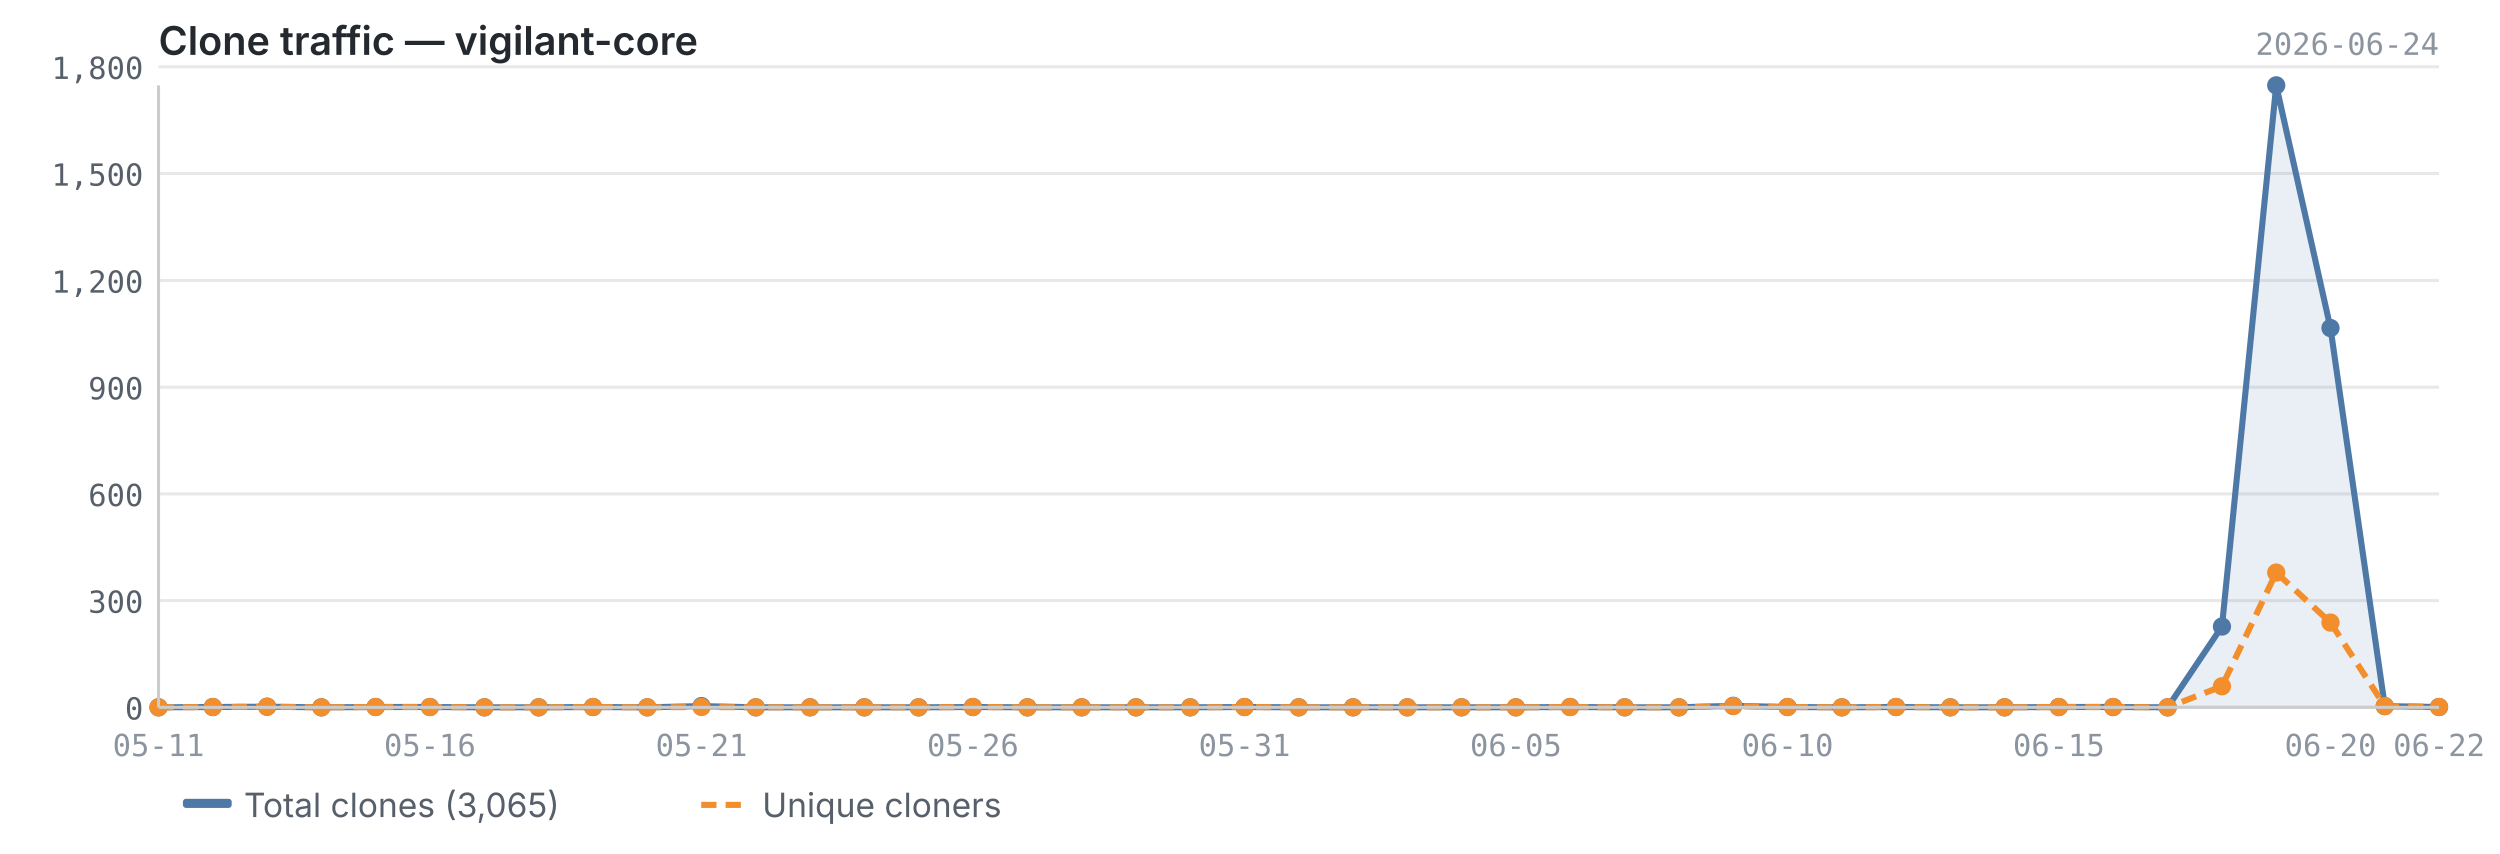
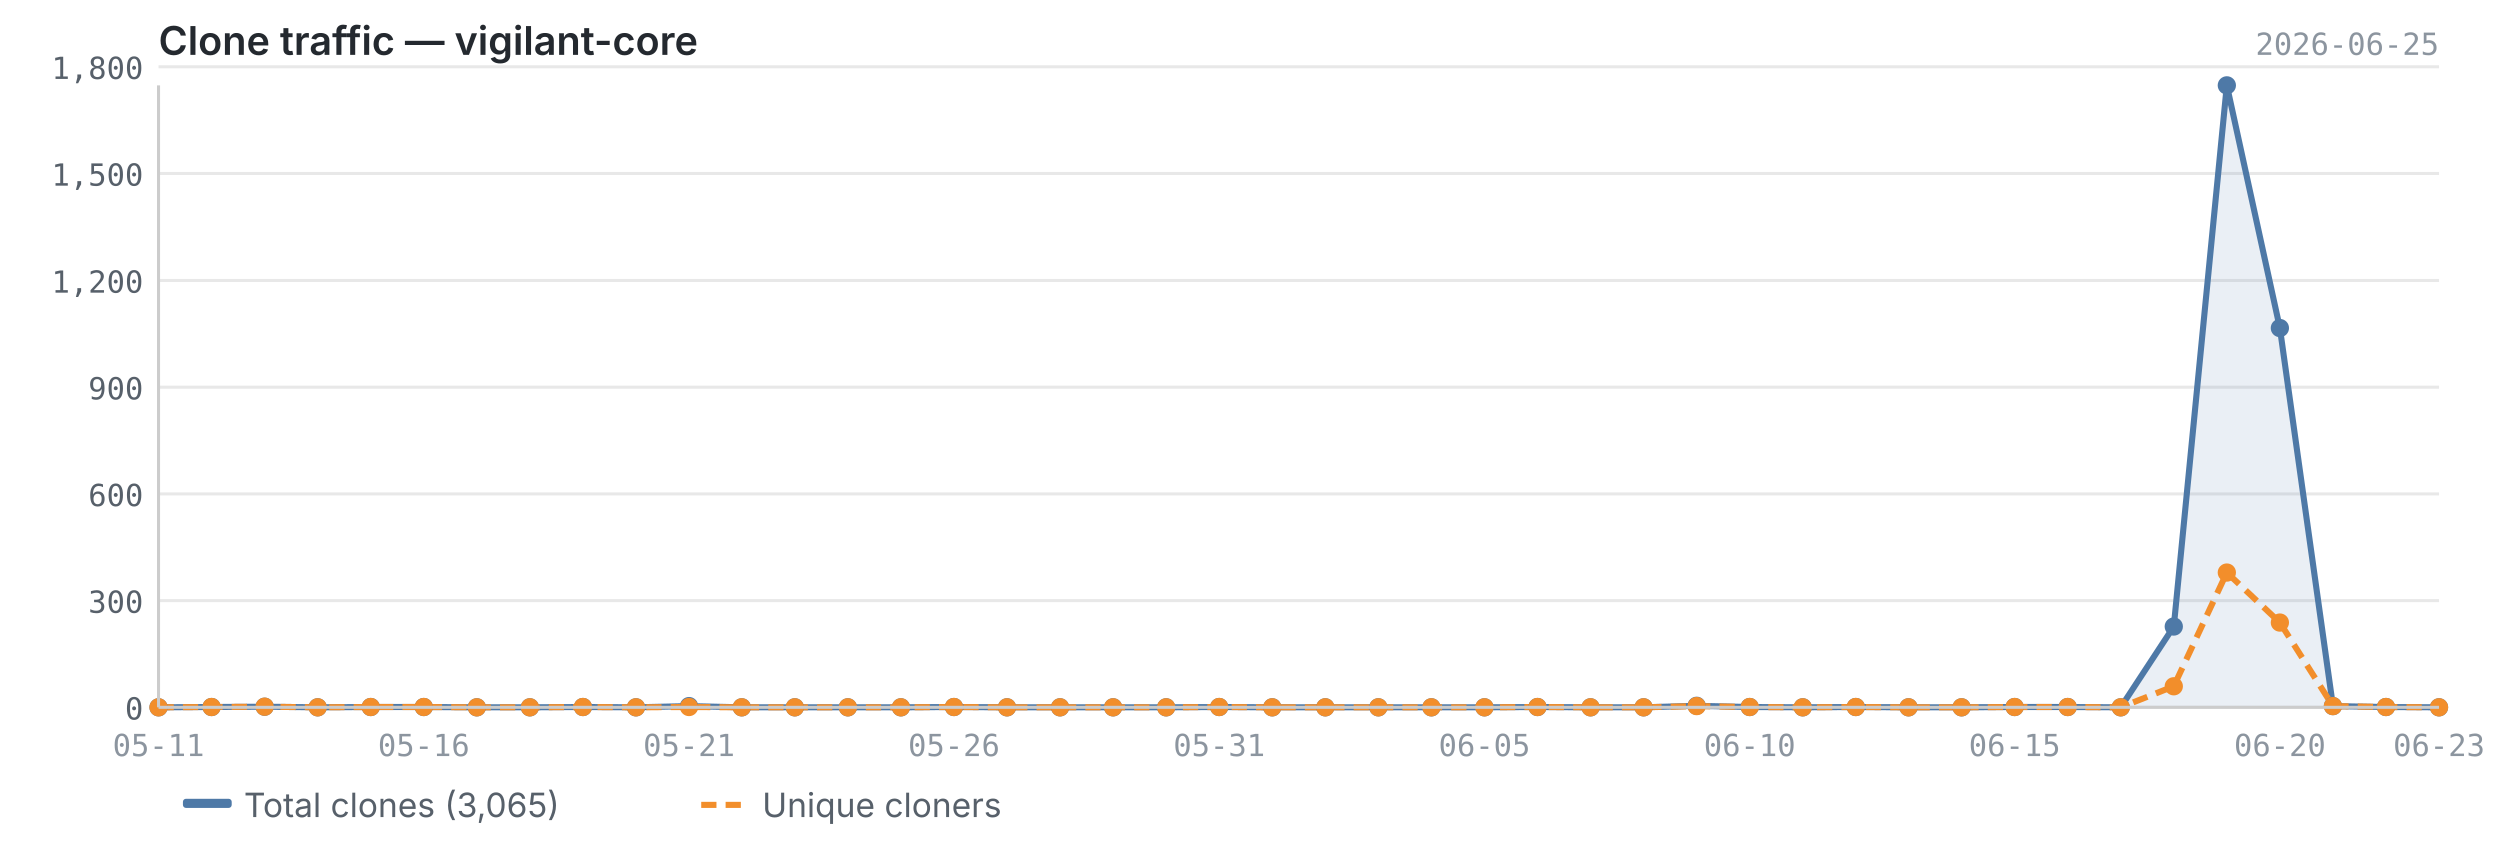
<svg xmlns="http://www.w3.org/2000/svg" viewBox="0 0 820 280" width="820" height="280">
  <text x="52" y="18" font-size="13" font-weight="600" fill="#24292f" font-family="-apple-system, BlinkMacSystemFont, 'Segoe UI', sans-serif">Clone traffic — vigilant-core</text>
-   <text x="800" y="18" font-size="10" fill="#8c959f" font-family="ui-monospace, SFMono-Regular, 'SF Mono', Menlo, monospace" text-anchor="end">2026-06-24</text>
+   <text x="800" y="18" font-size="10" fill="#8c959f" font-family="ui-monospace, SFMono-Regular, 'SF Mono', Menlo, monospace" text-anchor="end">2026-06-25</text>
  <line x1="52" y1="232.0" x2="800" y2="232.0" stroke="#e8e8e8" stroke-width="1" />
  <line x1="52" y1="197.0" x2="800" y2="197.0" stroke="#e8e8e8" stroke-width="1" />
  <line x1="52" y1="162.0" x2="800" y2="162.0" stroke="#e8e8e8" stroke-width="1" />
  <line x1="52" y1="127.0" x2="800" y2="127.0" stroke="#e8e8e8" stroke-width="1" />
  <line x1="52" y1="92.0" x2="800" y2="92.0" stroke="#e8e8e8" stroke-width="1" />
  <line x1="52" y1="56.9" x2="800" y2="56.9" stroke="#e8e8e8" stroke-width="1" />
  <line x1="52" y1="21.9" x2="800" y2="21.9" stroke="#e8e8e8" stroke-width="1" />
-   <path d="M52.0,232.0 L52.0,232.0 L69.8,231.9 L87.6,231.8 L105.4,232.0 L123.2,231.9 L141.0,231.9 L158.9,232.0 L176.7,232.0 L194.5,231.9 L212.3,232.0 L230.1,231.6 L247.9,232.0 L265.7,232.0 L283.5,232.0 L301.3,232.0 L319.1,231.9 L337.0,232.0 L354.8,232.0 L372.6,232.0 L390.4,232.0 L408.2,231.9 L426.0,232.0 L443.8,232.0 L461.6,232.0 L479.4,232.0 L497.2,232.0 L515.0,231.9 L532.9,232.0 L550.7,232.0 L568.5,231.5 L586.3,231.9 L604.1,232.0 L621.9,231.9 L639.7,232.0 L657.5,232.0 L675.3,231.9 L693.1,231.9 L711.0,232.0 L728.8,205.5 L746.6,28.0 L764.4,107.6 L782.2,231.6 L800.0,231.9 L800.0,232.0 L52.0,232.0Z" fill="#4e79a7" opacity="0.12" />
-   <polyline points="52.0,232.0 69.8,231.9 87.6,231.8 105.4,232.0 123.2,231.9 141.0,231.9 158.9,232.0 176.7,232.0 194.5,231.9 212.3,232.0 230.1,231.6 247.9,232.0 265.7,232.0 283.5,232.0 301.3,232.0 319.1,231.9 337.0,232.0 354.8,232.0 372.6,232.0 390.4,232.0 408.2,231.9 426.0,232.0 443.8,232.0 461.6,232.0 479.4,232.0 497.2,232.0 515.0,231.9 532.9,232.0 550.7,232.0 568.5,231.5 586.3,231.9 604.1,232.0 621.9,231.9 639.7,232.0 657.5,232.0 675.3,231.9 693.1,231.9 711.0,232.0 728.8,205.5 746.6,28.0 764.4,107.6 782.2,231.6 800.0,231.9" fill="none" stroke="#4e79a7" stroke-width="2" stroke-linejoin="round" />
-   <polyline points="52.0,232.0 69.8,231.9 87.6,231.8 105.4,232.0 123.2,231.9 141.0,231.9 158.9,232.0 176.7,232.0 194.5,231.9 212.3,232.0 230.1,231.9 247.9,232.0 265.7,232.0 283.5,232.0 301.3,232.0 319.1,231.9 337.0,232.0 354.8,232.0 372.6,232.0 390.4,232.0 408.2,231.9 426.0,232.0 443.8,232.0 461.6,232.0 479.4,232.0 497.2,232.0 515.0,231.9 532.9,232.0 550.7,232.0 568.5,231.6 586.3,231.9 604.1,232.0 621.9,231.9 639.7,232.0 657.5,232.0 675.3,231.9 693.1,231.9 711.0,232.0 728.8,225.1 746.6,187.8 764.4,204.2 782.2,231.6 800.0,231.9" fill="none" stroke="#f28e2b" stroke-width="2" stroke-linejoin="round" stroke-dasharray="5,3" />
+   <path d="M52.0,232.0 L52.0,232.0 L69.4,231.9 L86.8,231.8 L104.2,232.0 L121.6,231.9 L139.0,231.9 L156.4,232.0 L173.8,232.0 L191.2,231.9 L208.6,232.0 L226.0,231.6 L243.3,232.0 L260.7,232.0 L278.1,232.0 L295.5,232.0 L312.9,231.9 L330.3,232.0 L347.7,232.0 L365.1,232.0 L382.5,232.0 L399.9,231.9 L417.3,232.0 L434.7,232.0 L452.1,232.0 L469.5,232.0 L486.9,232.0 L504.3,231.9 L521.7,232.0 L539.1,232.0 L556.5,231.5 L573.9,231.9 L591.3,232.0 L608.7,231.9 L626.0,232.0 L643.4,232.0 L660.8,231.9 L678.2,231.9 L695.6,232.0 L713.0,205.5 L730.4,28.0 L747.8,107.6 L765.2,231.6 L782.6,231.9 L800.0,232.0 L800.0,232.0 L52.0,232.0Z" fill="#4e79a7" opacity="0.12" />
+   <polyline points="52.0,232.0 69.4,231.9 86.8,231.8 104.2,232.0 121.6,231.9 139.0,231.9 156.4,232.0 173.8,232.0 191.2,231.9 208.6,232.0 226.0,231.6 243.3,232.0 260.7,232.0 278.1,232.0 295.5,232.0 312.9,231.9 330.3,232.0 347.7,232.0 365.1,232.0 382.5,232.0 399.9,231.9 417.3,232.0 434.7,232.0 452.1,232.0 469.5,232.0 486.9,232.0 504.3,231.9 521.7,232.0 539.1,232.0 556.5,231.5 573.9,231.9 591.3,232.0 608.7,231.9 626.0,232.0 643.4,232.0 660.8,231.9 678.2,231.9 695.6,232.0 713.0,205.5 730.4,28.0 747.8,107.6 765.2,231.6 782.6,231.9 800.0,232.0" fill="none" stroke="#4e79a7" stroke-width="2" stroke-linejoin="round" />
+   <polyline points="52.0,232.0 69.4,231.9 86.8,231.8 104.2,232.0 121.6,231.9 139.0,231.9 156.4,232.0 173.8,232.0 191.2,231.9 208.6,232.0 226.0,231.9 243.3,232.0 260.7,232.0 278.1,232.0 295.5,232.0 312.9,231.9 330.3,232.0 347.7,232.0 365.1,232.0 382.5,232.0 399.9,231.9 417.3,232.0 434.7,232.0 452.1,232.0 469.5,232.0 486.9,232.0 504.3,231.9 521.7,232.0 539.1,232.0 556.5,231.6 573.9,231.9 591.3,232.0 608.7,231.9 626.0,232.0 643.4,232.0 660.8,231.9 678.2,231.9 695.6,232.0 713.0,225.1 730.4,187.8 747.8,204.2 765.2,231.6 782.6,231.9 800.0,232.0" fill="none" stroke="#f28e2b" stroke-width="2" stroke-linejoin="round" stroke-dasharray="5,3" />
  <circle cx="52.0" cy="232.0" r="3" fill="#4e79a7" />
-   <circle cx="69.8" cy="231.9" r="3" fill="#4e79a7" />
-   <circle cx="87.6" cy="231.8" r="3" fill="#4e79a7" />
-   <circle cx="105.4" cy="232.0" r="3" fill="#4e79a7" />
-   <circle cx="123.2" cy="231.9" r="3" fill="#4e79a7" />
-   <circle cx="141.0" cy="231.9" r="3" fill="#4e79a7" />
-   <circle cx="158.9" cy="232.0" r="3" fill="#4e79a7" />
-   <circle cx="176.7" cy="232.0" r="3" fill="#4e79a7" />
-   <circle cx="194.5" cy="231.9" r="3" fill="#4e79a7" />
-   <circle cx="212.3" cy="232.0" r="3" fill="#4e79a7" />
-   <circle cx="230.1" cy="231.6" r="3" fill="#4e79a7" />
-   <circle cx="247.9" cy="232.0" r="3" fill="#4e79a7" />
-   <circle cx="265.7" cy="232.0" r="3" fill="#4e79a7" />
-   <circle cx="283.5" cy="232.0" r="3" fill="#4e79a7" />
-   <circle cx="301.3" cy="232.0" r="3" fill="#4e79a7" />
-   <circle cx="319.1" cy="231.9" r="3" fill="#4e79a7" />
-   <circle cx="337.0" cy="232.0" r="3" fill="#4e79a7" />
-   <circle cx="354.8" cy="232.0" r="3" fill="#4e79a7" />
-   <circle cx="372.6" cy="232.0" r="3" fill="#4e79a7" />
-   <circle cx="390.4" cy="232.0" r="3" fill="#4e79a7" />
-   <circle cx="408.2" cy="231.9" r="3" fill="#4e79a7" />
-   <circle cx="426.0" cy="232.0" r="3" fill="#4e79a7" />
-   <circle cx="443.8" cy="232.0" r="3" fill="#4e79a7" />
-   <circle cx="461.6" cy="232.0" r="3" fill="#4e79a7" />
-   <circle cx="479.4" cy="232.0" r="3" fill="#4e79a7" />
-   <circle cx="497.2" cy="232.0" r="3" fill="#4e79a7" />
-   <circle cx="515.0" cy="231.9" r="3" fill="#4e79a7" />
-   <circle cx="532.9" cy="232.0" r="3" fill="#4e79a7" />
-   <circle cx="550.7" cy="232.0" r="3" fill="#4e79a7" />
-   <circle cx="568.5" cy="231.5" r="3" fill="#4e79a7" />
-   <circle cx="586.3" cy="231.9" r="3" fill="#4e79a7" />
-   <circle cx="604.1" cy="232.0" r="3" fill="#4e79a7" />
-   <circle cx="621.9" cy="231.9" r="3" fill="#4e79a7" />
-   <circle cx="639.7" cy="232.0" r="3" fill="#4e79a7" />
-   <circle cx="657.5" cy="232.0" r="3" fill="#4e79a7" />
-   <circle cx="675.3" cy="231.9" r="3" fill="#4e79a7" />
-   <circle cx="693.1" cy="231.9" r="3" fill="#4e79a7" />
-   <circle cx="711.0" cy="232.0" r="3" fill="#4e79a7" />
-   <circle cx="728.8" cy="205.5" r="3" fill="#4e79a7" />
-   <circle cx="746.6" cy="28.0" r="3" fill="#4e79a7" />
-   <circle cx="764.4" cy="107.6" r="3" fill="#4e79a7" />
-   <circle cx="782.2" cy="231.6" r="3" fill="#4e79a7" />
-   <circle cx="800.0" cy="231.9" r="3" fill="#4e79a7" />
+   <circle cx="69.4" cy="231.9" r="3" fill="#4e79a7" />
+   <circle cx="86.8" cy="231.8" r="3" fill="#4e79a7" />
+   <circle cx="104.2" cy="232.0" r="3" fill="#4e79a7" />
+   <circle cx="121.6" cy="231.9" r="3" fill="#4e79a7" />
+   <circle cx="139.0" cy="231.9" r="3" fill="#4e79a7" />
+   <circle cx="156.4" cy="232.0" r="3" fill="#4e79a7" />
+   <circle cx="173.8" cy="232.0" r="3" fill="#4e79a7" />
+   <circle cx="191.2" cy="231.9" r="3" fill="#4e79a7" />
+   <circle cx="208.6" cy="232.0" r="3" fill="#4e79a7" />
+   <circle cx="226.0" cy="231.6" r="3" fill="#4e79a7" />
+   <circle cx="243.3" cy="232.0" r="3" fill="#4e79a7" />
+   <circle cx="260.7" cy="232.0" r="3" fill="#4e79a7" />
+   <circle cx="278.1" cy="232.0" r="3" fill="#4e79a7" />
+   <circle cx="295.5" cy="232.0" r="3" fill="#4e79a7" />
+   <circle cx="312.9" cy="231.9" r="3" fill="#4e79a7" />
+   <circle cx="330.3" cy="232.0" r="3" fill="#4e79a7" />
+   <circle cx="347.7" cy="232.0" r="3" fill="#4e79a7" />
+   <circle cx="365.1" cy="232.0" r="3" fill="#4e79a7" />
+   <circle cx="382.5" cy="232.0" r="3" fill="#4e79a7" />
+   <circle cx="399.9" cy="231.9" r="3" fill="#4e79a7" />
+   <circle cx="417.3" cy="232.0" r="3" fill="#4e79a7" />
+   <circle cx="434.7" cy="232.0" r="3" fill="#4e79a7" />
+   <circle cx="452.1" cy="232.0" r="3" fill="#4e79a7" />
+   <circle cx="469.5" cy="232.0" r="3" fill="#4e79a7" />
+   <circle cx="486.9" cy="232.0" r="3" fill="#4e79a7" />
+   <circle cx="504.3" cy="231.9" r="3" fill="#4e79a7" />
+   <circle cx="521.7" cy="232.0" r="3" fill="#4e79a7" />
+   <circle cx="539.1" cy="232.0" r="3" fill="#4e79a7" />
+   <circle cx="556.5" cy="231.5" r="3" fill="#4e79a7" />
+   <circle cx="573.9" cy="231.9" r="3" fill="#4e79a7" />
+   <circle cx="591.3" cy="232.0" r="3" fill="#4e79a7" />
+   <circle cx="608.7" cy="231.9" r="3" fill="#4e79a7" />
+   <circle cx="626.0" cy="232.0" r="3" fill="#4e79a7" />
+   <circle cx="643.4" cy="232.0" r="3" fill="#4e79a7" />
+   <circle cx="660.8" cy="231.9" r="3" fill="#4e79a7" />
+   <circle cx="678.2" cy="231.9" r="3" fill="#4e79a7" />
+   <circle cx="695.6" cy="232.0" r="3" fill="#4e79a7" />
+   <circle cx="713.0" cy="205.5" r="3" fill="#4e79a7" />
+   <circle cx="730.4" cy="28.0" r="3" fill="#4e79a7" />
+   <circle cx="747.8" cy="107.6" r="3" fill="#4e79a7" />
+   <circle cx="765.2" cy="231.6" r="3" fill="#4e79a7" />
+   <circle cx="782.6" cy="231.9" r="3" fill="#4e79a7" />
+   <circle cx="800.0" cy="232.0" r="3" fill="#4e79a7" />
  <circle cx="52.0" cy="232.0" r="3" fill="#f28e2b" />
-   <circle cx="69.8" cy="231.9" r="3" fill="#f28e2b" />
-   <circle cx="87.6" cy="231.8" r="3" fill="#f28e2b" />
-   <circle cx="105.4" cy="232.0" r="3" fill="#f28e2b" />
-   <circle cx="123.2" cy="231.9" r="3" fill="#f28e2b" />
-   <circle cx="141.0" cy="231.9" r="3" fill="#f28e2b" />
-   <circle cx="158.9" cy="232.0" r="3" fill="#f28e2b" />
-   <circle cx="176.7" cy="232.0" r="3" fill="#f28e2b" />
-   <circle cx="194.5" cy="231.9" r="3" fill="#f28e2b" />
-   <circle cx="212.3" cy="232.0" r="3" fill="#f28e2b" />
-   <circle cx="230.1" cy="231.9" r="3" fill="#f28e2b" />
-   <circle cx="247.9" cy="232.0" r="3" fill="#f28e2b" />
-   <circle cx="265.7" cy="232.0" r="3" fill="#f28e2b" />
-   <circle cx="283.5" cy="232.0" r="3" fill="#f28e2b" />
-   <circle cx="301.3" cy="232.0" r="3" fill="#f28e2b" />
-   <circle cx="319.1" cy="231.9" r="3" fill="#f28e2b" />
-   <circle cx="337.0" cy="232.0" r="3" fill="#f28e2b" />
-   <circle cx="354.8" cy="232.0" r="3" fill="#f28e2b" />
-   <circle cx="372.6" cy="232.0" r="3" fill="#f28e2b" />
-   <circle cx="390.4" cy="232.0" r="3" fill="#f28e2b" />
-   <circle cx="408.2" cy="231.9" r="3" fill="#f28e2b" />
-   <circle cx="426.0" cy="232.0" r="3" fill="#f28e2b" />
-   <circle cx="443.8" cy="232.0" r="3" fill="#f28e2b" />
-   <circle cx="461.6" cy="232.0" r="3" fill="#f28e2b" />
-   <circle cx="479.4" cy="232.0" r="3" fill="#f28e2b" />
-   <circle cx="497.2" cy="232.0" r="3" fill="#f28e2b" />
-   <circle cx="515.0" cy="231.9" r="3" fill="#f28e2b" />
-   <circle cx="532.9" cy="232.0" r="3" fill="#f28e2b" />
-   <circle cx="550.7" cy="232.0" r="3" fill="#f28e2b" />
-   <circle cx="568.5" cy="231.6" r="3" fill="#f28e2b" />
-   <circle cx="586.3" cy="231.9" r="3" fill="#f28e2b" />
-   <circle cx="604.1" cy="232.0" r="3" fill="#f28e2b" />
-   <circle cx="621.9" cy="231.9" r="3" fill="#f28e2b" />
-   <circle cx="639.7" cy="232.0" r="3" fill="#f28e2b" />
-   <circle cx="657.5" cy="232.0" r="3" fill="#f28e2b" />
-   <circle cx="675.3" cy="231.9" r="3" fill="#f28e2b" />
-   <circle cx="693.1" cy="231.9" r="3" fill="#f28e2b" />
-   <circle cx="711.0" cy="232.0" r="3" fill="#f28e2b" />
-   <circle cx="728.8" cy="225.1" r="3" fill="#f28e2b" />
-   <circle cx="746.6" cy="187.8" r="3" fill="#f28e2b" />
-   <circle cx="764.4" cy="204.2" r="3" fill="#f28e2b" />
-   <circle cx="782.2" cy="231.6" r="3" fill="#f28e2b" />
-   <circle cx="800.0" cy="231.9" r="3" fill="#f28e2b" />
+   <circle cx="69.4" cy="231.9" r="3" fill="#f28e2b" />
+   <circle cx="86.8" cy="231.8" r="3" fill="#f28e2b" />
+   <circle cx="104.2" cy="232.0" r="3" fill="#f28e2b" />
+   <circle cx="121.6" cy="231.9" r="3" fill="#f28e2b" />
+   <circle cx="139.0" cy="231.9" r="3" fill="#f28e2b" />
+   <circle cx="156.4" cy="232.0" r="3" fill="#f28e2b" />
+   <circle cx="173.8" cy="232.0" r="3" fill="#f28e2b" />
+   <circle cx="191.2" cy="231.9" r="3" fill="#f28e2b" />
+   <circle cx="208.6" cy="232.0" r="3" fill="#f28e2b" />
+   <circle cx="226.0" cy="231.9" r="3" fill="#f28e2b" />
+   <circle cx="243.3" cy="232.0" r="3" fill="#f28e2b" />
+   <circle cx="260.7" cy="232.0" r="3" fill="#f28e2b" />
+   <circle cx="278.1" cy="232.0" r="3" fill="#f28e2b" />
+   <circle cx="295.5" cy="232.0" r="3" fill="#f28e2b" />
+   <circle cx="312.9" cy="231.9" r="3" fill="#f28e2b" />
+   <circle cx="330.3" cy="232.0" r="3" fill="#f28e2b" />
+   <circle cx="347.7" cy="232.0" r="3" fill="#f28e2b" />
+   <circle cx="365.1" cy="232.0" r="3" fill="#f28e2b" />
+   <circle cx="382.5" cy="232.0" r="3" fill="#f28e2b" />
+   <circle cx="399.9" cy="231.9" r="3" fill="#f28e2b" />
+   <circle cx="417.3" cy="232.0" r="3" fill="#f28e2b" />
+   <circle cx="434.7" cy="232.0" r="3" fill="#f28e2b" />
+   <circle cx="452.1" cy="232.0" r="3" fill="#f28e2b" />
+   <circle cx="469.5" cy="232.0" r="3" fill="#f28e2b" />
+   <circle cx="486.9" cy="232.0" r="3" fill="#f28e2b" />
+   <circle cx="504.3" cy="231.9" r="3" fill="#f28e2b" />
+   <circle cx="521.7" cy="232.0" r="3" fill="#f28e2b" />
+   <circle cx="539.1" cy="232.0" r="3" fill="#f28e2b" />
+   <circle cx="556.5" cy="231.6" r="3" fill="#f28e2b" />
+   <circle cx="573.9" cy="231.9" r="3" fill="#f28e2b" />
+   <circle cx="591.3" cy="232.0" r="3" fill="#f28e2b" />
+   <circle cx="608.7" cy="231.9" r="3" fill="#f28e2b" />
+   <circle cx="626.0" cy="232.0" r="3" fill="#f28e2b" />
+   <circle cx="643.4" cy="232.0" r="3" fill="#f28e2b" />
+   <circle cx="660.8" cy="231.9" r="3" fill="#f28e2b" />
+   <circle cx="678.2" cy="231.9" r="3" fill="#f28e2b" />
+   <circle cx="695.6" cy="232.0" r="3" fill="#f28e2b" />
+   <circle cx="713.0" cy="225.1" r="3" fill="#f28e2b" />
+   <circle cx="730.4" cy="187.8" r="3" fill="#f28e2b" />
+   <circle cx="747.8" cy="204.2" r="3" fill="#f28e2b" />
+   <circle cx="765.2" cy="231.6" r="3" fill="#f28e2b" />
+   <circle cx="782.6" cy="231.9" r="3" fill="#f28e2b" />
+   <circle cx="800.0" cy="232.0" r="3" fill="#f28e2b" />
  <line x1="52" y1="28" x2="52" y2="232" stroke="#cccccc" stroke-width="1" />
  <line x1="52" y1="232" x2="800" y2="232" stroke="#cccccc" stroke-width="1" />
  <text x="47" y="236.0" text-anchor="end" font-size="10" fill="#57606a" font-family="ui-monospace, SFMono-Regular, 'SF Mono', Menlo, monospace">0</text>
  <text x="47" y="201.0" text-anchor="end" font-size="10" fill="#57606a" font-family="ui-monospace, SFMono-Regular, 'SF Mono', Menlo, monospace">300</text>
  <text x="47" y="166.0" text-anchor="end" font-size="10" fill="#57606a" font-family="ui-monospace, SFMono-Regular, 'SF Mono', Menlo, monospace">600</text>
  <text x="47" y="131.0" text-anchor="end" font-size="10" fill="#57606a" font-family="ui-monospace, SFMono-Regular, 'SF Mono', Menlo, monospace">900</text>
  <text x="47" y="96.0" text-anchor="end" font-size="10" fill="#57606a" font-family="ui-monospace, SFMono-Regular, 'SF Mono', Menlo, monospace">1,200</text>
  <text x="47" y="60.9" text-anchor="end" font-size="10" fill="#57606a" font-family="ui-monospace, SFMono-Regular, 'SF Mono', Menlo, monospace">1,500</text>
  <text x="47" y="25.9" text-anchor="end" font-size="10" fill="#57606a" font-family="ui-monospace, SFMono-Regular, 'SF Mono', Menlo, monospace">1,800</text>
  <text x="52.0" y="248" text-anchor="middle" font-size="10" fill="#8c959f" font-family="ui-monospace, SFMono-Regular, 'SF Mono', Menlo, monospace">05-11</text>
-   <text x="675.3" y="248" text-anchor="middle" font-size="10" fill="#8c959f" font-family="ui-monospace, SFMono-Regular, 'SF Mono', Menlo, monospace">06-15</text>
-   <text x="141.0" y="248" text-anchor="middle" font-size="10" fill="#8c959f" font-family="ui-monospace, SFMono-Regular, 'SF Mono', Menlo, monospace">05-16</text>
-   <text x="764.4" y="248" text-anchor="middle" font-size="10" fill="#8c959f" font-family="ui-monospace, SFMono-Regular, 'SF Mono', Menlo, monospace">06-20</text>
-   <text x="230.1" y="248" text-anchor="middle" font-size="10" fill="#8c959f" font-family="ui-monospace, SFMono-Regular, 'SF Mono', Menlo, monospace">05-21</text>
-   <text x="800.0" y="248" text-anchor="middle" font-size="10" fill="#8c959f" font-family="ui-monospace, SFMono-Regular, 'SF Mono', Menlo, monospace">06-22</text>
-   <text x="319.1" y="248" text-anchor="middle" font-size="10" fill="#8c959f" font-family="ui-monospace, SFMono-Regular, 'SF Mono', Menlo, monospace">05-26</text>
-   <text x="408.2" y="248" text-anchor="middle" font-size="10" fill="#8c959f" font-family="ui-monospace, SFMono-Regular, 'SF Mono', Menlo, monospace">05-31</text>
-   <text x="497.2" y="248" text-anchor="middle" font-size="10" fill="#8c959f" font-family="ui-monospace, SFMono-Regular, 'SF Mono', Menlo, monospace">06-05</text>
-   <text x="586.3" y="248" text-anchor="middle" font-size="10" fill="#8c959f" font-family="ui-monospace, SFMono-Regular, 'SF Mono', Menlo, monospace">06-10</text>
+   <text x="660.8" y="248" text-anchor="middle" font-size="10" fill="#8c959f" font-family="ui-monospace, SFMono-Regular, 'SF Mono', Menlo, monospace">06-15</text>
+   <text x="139.0" y="248" text-anchor="middle" font-size="10" fill="#8c959f" font-family="ui-monospace, SFMono-Regular, 'SF Mono', Menlo, monospace">05-16</text>
+   <text x="747.8" y="248" text-anchor="middle" font-size="10" fill="#8c959f" font-family="ui-monospace, SFMono-Regular, 'SF Mono', Menlo, monospace">06-20</text>
+   <text x="226.0" y="248" text-anchor="middle" font-size="10" fill="#8c959f" font-family="ui-monospace, SFMono-Regular, 'SF Mono', Menlo, monospace">05-21</text>
+   <text x="800.0" y="248" text-anchor="middle" font-size="10" fill="#8c959f" font-family="ui-monospace, SFMono-Regular, 'SF Mono', Menlo, monospace">06-23</text>
+   <text x="312.9" y="248" text-anchor="middle" font-size="10" fill="#8c959f" font-family="ui-monospace, SFMono-Regular, 'SF Mono', Menlo, monospace">05-26</text>
+   <text x="399.9" y="248" text-anchor="middle" font-size="10" fill="#8c959f" font-family="ui-monospace, SFMono-Regular, 'SF Mono', Menlo, monospace">05-31</text>
+   <text x="486.9" y="248" text-anchor="middle" font-size="10" fill="#8c959f" font-family="ui-monospace, SFMono-Regular, 'SF Mono', Menlo, monospace">06-05</text>
+   <text x="573.9" y="248" text-anchor="middle" font-size="10" fill="#8c959f" font-family="ui-monospace, SFMono-Regular, 'SF Mono', Menlo, monospace">06-10</text>
  <rect x="60" y="262" width="16" height="3" fill="#4e79a7" rx="1" />
  <text x="80" y="268" font-size="11" fill="#57606a" font-family="-apple-system, BlinkMacSystemFont, 'Segoe UI', sans-serif">Total clones (3,065)</text>
  <line x1="230" y1="264" x2="246" y2="264" stroke="#f28e2b" stroke-width="2" stroke-dasharray="5,3" />
  <text x="250" y="268" font-size="11" fill="#57606a" font-family="-apple-system, BlinkMacSystemFont, 'Segoe UI', sans-serif">Unique cloners</text>
</svg>
